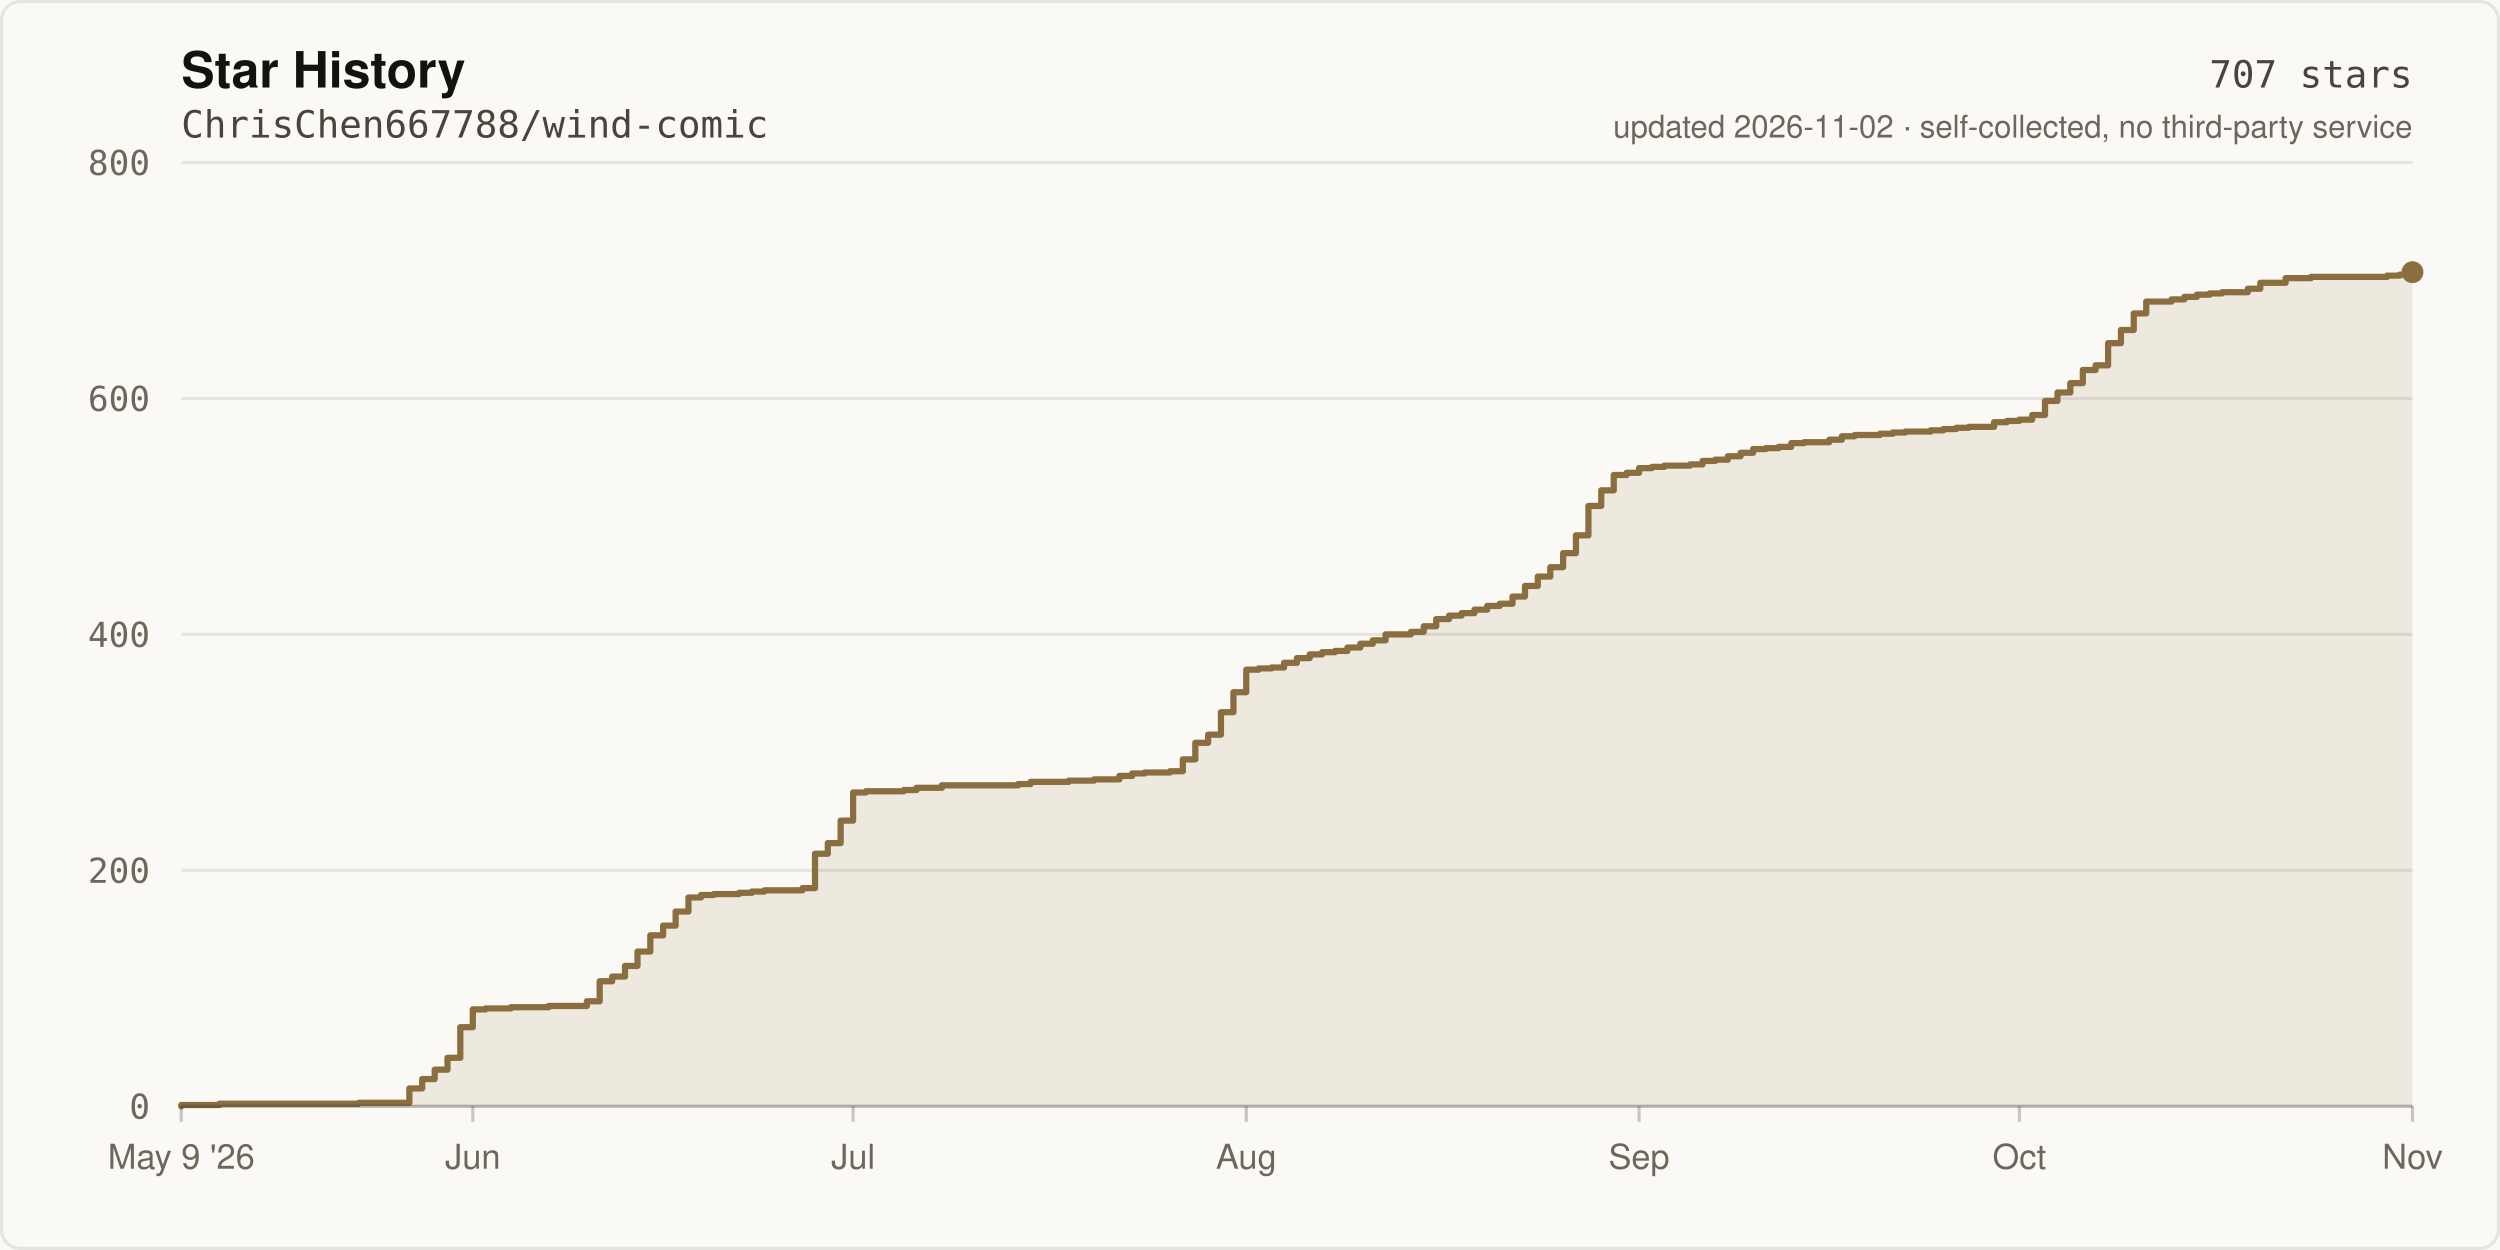
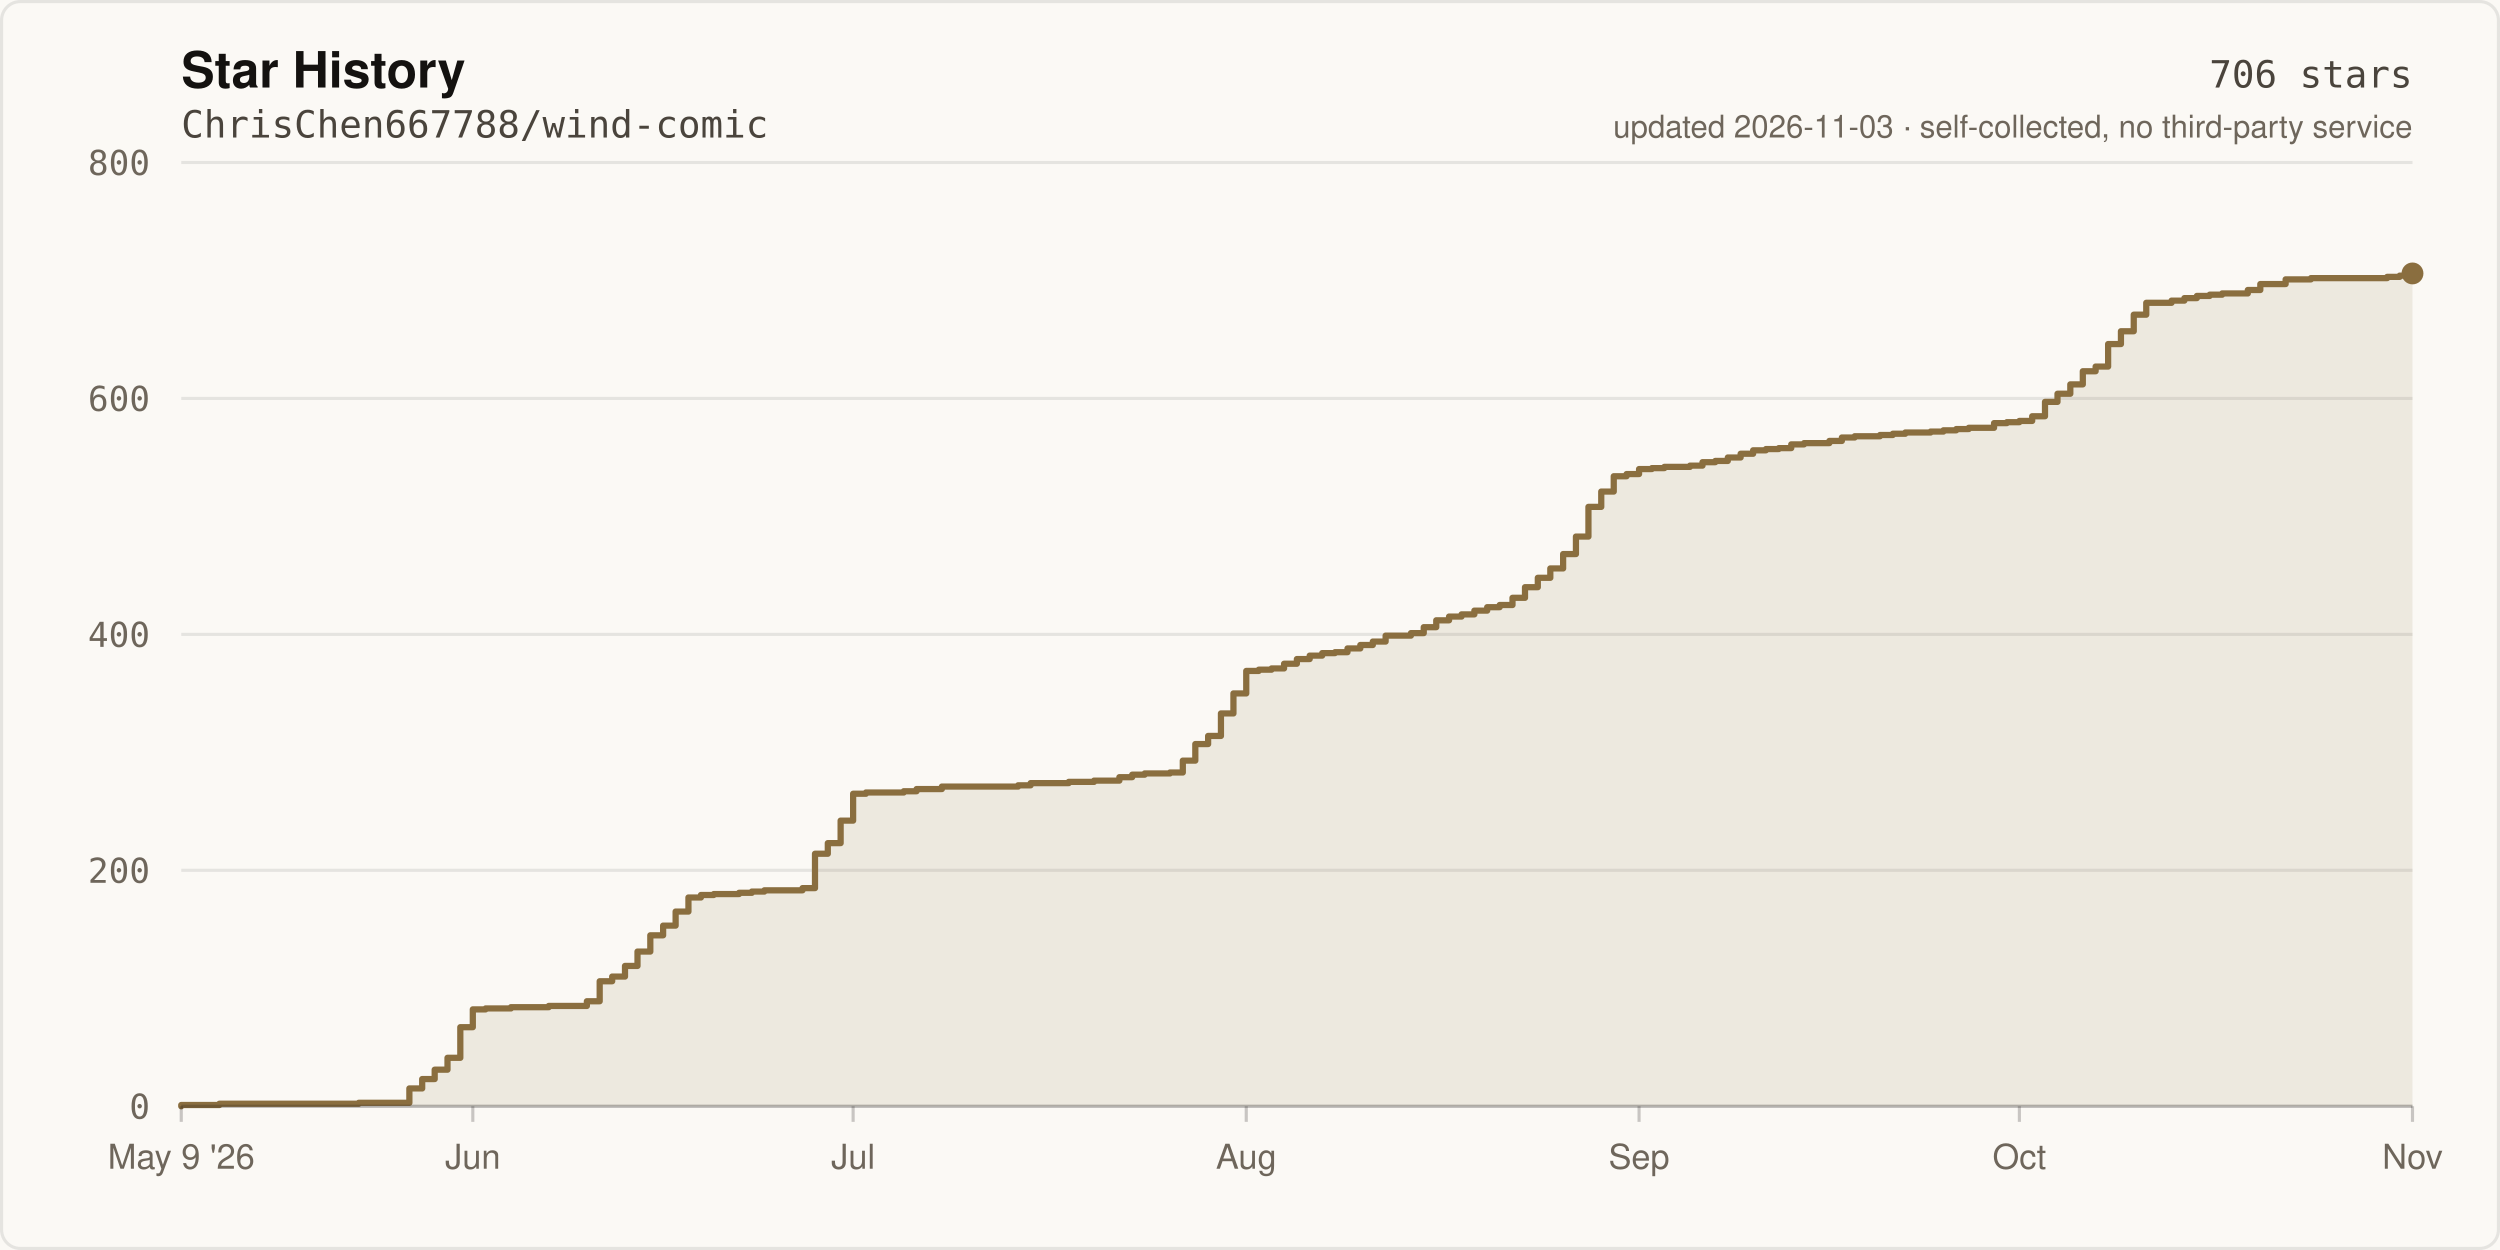
- <svg xmlns="http://www.w3.org/2000/svg" width="800" height="400" viewBox="0 0 800 400" role="img" aria-label="Star history of ChrisChen667788/wind-comic: 707 stars">
+ <svg xmlns="http://www.w3.org/2000/svg" width="800" height="400" viewBox="0 0 800 400" role="img" aria-label="Star history of ChrisChen667788/wind-comic: 706 stars">
  <rect width="800" height="400" fill="#FBF9F5" />
  <rect x="0.5" y="0.5" width="799" height="399" fill="none" stroke="rgba(20,18,16,0.09)" stroke-width="1" rx="6" />
  <text x="58" y="28" fill="#141210" font-size="16" font-weight="600" font-family="ui-sans-serif,-apple-system,Segoe UI,Helvetica,Arial,sans-serif">Star History</text>
  <text x="58" y="44" fill="#4A443C" font-size="12" font-family="ui-monospace,SFMono-Regular,Menlo,monospace">ChrisChen667788/wind-comic</text>
  <line x1="58" y1="354.0" x2="772.0" y2="354.0" stroke="rgba(20,18,16,0.09)" stroke-width="1" />
  <text x="48" y="358.0" fill="#6E665B" font-size="11" text-anchor="end" font-family="ui-monospace,SFMono-Regular,Menlo,monospace">0</text>
  <line x1="58" y1="278.5" x2="772.0" y2="278.5" stroke="rgba(20,18,16,0.09)" stroke-width="1" />
  <text x="48" y="282.5" fill="#6E665B" font-size="11" text-anchor="end" font-family="ui-monospace,SFMono-Regular,Menlo,monospace">200</text>
  <line x1="58" y1="203.0" x2="772.0" y2="203.0" stroke="rgba(20,18,16,0.09)" stroke-width="1" />
  <text x="48" y="207.0" fill="#6E665B" font-size="11" text-anchor="end" font-family="ui-monospace,SFMono-Regular,Menlo,monospace">400</text>
  <line x1="58" y1="127.5" x2="772.0" y2="127.5" stroke="rgba(20,18,16,0.09)" stroke-width="1" />
  <text x="48" y="131.5" fill="#6E665B" font-size="11" text-anchor="end" font-family="ui-monospace,SFMono-Regular,Menlo,monospace">600</text>
  <line x1="58" y1="52.0" x2="772.0" y2="52.0" stroke="rgba(20,18,16,0.09)" stroke-width="1" />
  <text x="48" y="56.0" fill="#6E665B" font-size="11" text-anchor="end" font-family="ui-monospace,SFMono-Regular,Menlo,monospace">800</text>
-   <path d="M 58.0 354.0 L 58.0 353.6 L 70.2 353.6 L 70.2 353.2 L 114.8 353.2 L 114.8 352.9 L 131.0 352.9 L 131.0 348.3 L 135.1 348.3 L 135.1 345.3 L 139.1 345.3 L 139.1 342.3 L 143.2 342.3 L 143.2 338.5 L 147.3 338.5 L 147.3 328.7 L 151.3 328.7 L 151.3 323.0 L 155.4 323.0 L 155.4 322.7 L 163.5 322.7 L 163.5 322.3 L 175.6 322.3 L 175.6 321.9 L 187.8 321.9 L 187.8 320.4 L 191.9 320.4 L 191.9 314.0 L 195.9 314.0 L 195.9 312.5 L 200.0 312.5 L 200.0 309.1 L 204.0 309.1 L 204.0 304.5 L 208.1 304.5 L 208.1 299.3 L 212.2 299.3 L 212.2 296.2 L 216.2 296.2 L 216.2 291.7 L 220.3 291.7 L 220.3 287.2 L 224.3 287.2 L 224.3 286.4 L 228.4 286.4 L 228.4 286.1 L 236.5 286.1 L 236.5 285.7 L 240.6 285.7 L 240.6 285.3 L 244.6 285.3 L 244.6 284.9 L 256.8 284.9 L 256.8 284.2 L 260.8 284.2 L 260.8 273.2 L 264.9 273.2 L 264.9 269.8 L 269.0 269.8 L 269.0 262.6 L 273.0 262.6 L 273.0 253.6 L 277.1 253.6 L 277.1 253.2 L 289.2 253.2 L 289.2 252.8 L 293.3 252.8 L 293.3 252.1 L 301.4 252.1 L 301.4 251.3 L 325.8 251.3 L 325.8 250.9 L 329.8 250.9 L 329.8 250.2 L 342.0 250.2 L 342.0 249.8 L 350.1 249.8 L 350.1 249.4 L 358.2 249.4 L 358.2 248.3 L 362.3 248.3 L 362.3 247.5 L 366.3 247.5 L 366.3 247.2 L 374.4 247.2 L 374.4 246.8 L 378.5 246.8 L 378.5 243.0 L 382.5 243.0 L 382.5 237.7 L 386.6 237.7 L 386.6 235.1 L 390.7 235.1 L 390.7 227.9 L 394.7 227.9 L 394.7 221.5 L 398.8 221.5 L 398.8 214.3 L 402.8 214.3 L 402.8 213.9 L 406.9 213.9 L 406.9 213.6 L 410.9 213.6 L 410.9 212.1 L 415.0 212.1 L 415.0 210.6 L 419.1 210.6 L 419.1 209.4 L 423.1 209.4 L 423.1 208.7 L 427.2 208.7 L 427.2 208.3 L 431.2 208.3 L 431.2 207.2 L 435.3 207.2 L 435.3 206.0 L 439.3 206.0 L 439.3 204.9 L 443.4 204.9 L 443.4 203.0 L 451.5 203.0 L 451.5 202.2 L 455.6 202.2 L 455.6 200.4 L 459.6 200.4 L 459.6 198.1 L 463.7 198.1 L 463.7 197.0 L 467.7 197.0 L 467.7 196.2 L 471.8 196.2 L 471.8 195.1 L 475.9 195.1 L 475.9 193.9 L 479.9 193.9 L 479.9 193.2 L 484.0 193.2 L 484.0 190.9 L 488.0 190.9 L 488.0 187.5 L 492.1 187.5 L 492.1 184.5 L 496.1 184.5 L 496.1 181.5 L 500.2 181.5 L 500.2 177.0 L 504.3 177.0 L 504.3 171.3 L 508.3 171.3 L 508.3 161.9 L 512.4 161.9 L 512.4 156.9 L 516.4 156.9 L 516.4 152.0 L 520.5 152.0 L 520.5 151.3 L 524.5 151.3 L 524.5 149.8 L 528.6 149.8 L 528.6 149.4 L 532.6 149.4 L 532.6 149.0 L 540.8 149.0 L 540.8 148.6 L 544.8 148.6 L 544.8 147.5 L 548.9 147.5 L 548.9 147.1 L 552.9 147.1 L 552.9 146.0 L 557.0 146.0 L 557.0 144.9 L 561.0 144.9 L 561.0 143.7 L 565.1 143.7 L 565.1 143.4 L 569.2 143.4 L 569.2 143.0 L 573.2 143.0 L 573.2 141.8 L 577.3 141.8 L 577.3 141.5 L 585.4 141.5 L 585.4 140.7 L 589.4 140.7 L 589.4 139.6 L 593.5 139.6 L 593.5 139.2 L 601.6 139.2 L 601.6 138.8 L 605.7 138.8 L 605.7 138.4 L 609.7 138.4 L 609.7 138.1 L 617.8 138.1 L 617.8 137.7 L 621.9 137.7 L 621.9 137.3 L 626.0 137.3 L 626.0 136.9 L 630.0 136.9 L 630.0 136.6 L 638.1 136.6 L 638.1 135.1 L 642.2 135.1 L 642.2 134.7 L 646.2 134.7 L 646.2 134.3 L 650.3 134.3 L 650.3 132.8 L 654.4 132.8 L 654.4 128.3 L 658.4 128.3 L 658.4 125.6 L 662.5 125.6 L 662.5 122.6 L 666.5 122.6 L 666.5 118.4 L 670.6 118.4 L 670.6 116.9 L 674.6 116.9 L 674.6 109.8 L 678.7 109.8 L 678.7 105.6 L 682.8 105.6 L 682.8 100.3 L 686.8 100.3 L 686.8 96.5 L 694.9 96.5 L 694.9 95.8 L 699.0 95.8 L 699.0 95.0 L 703.0 95.0 L 703.0 94.3 L 707.1 94.3 L 707.1 93.9 L 711.1 93.9 L 711.1 93.5 L 719.3 93.5 L 719.3 92.4 L 723.3 92.4 L 723.3 90.5 L 731.4 90.5 L 731.4 89.0 L 739.5 89.0 L 739.5 88.6 L 763.9 88.6 L 763.9 88.2 L 767.9 88.2 L 767.9 87.9 L 772.0 87.9 L 772.0 87.1 L 772.0 354.0 Z" fill="rgba(138,110,63,0.12)" />
-   <path d="M 58.0 354.0 L 58.0 353.6 L 70.2 353.6 L 70.2 353.2 L 114.8 353.2 L 114.8 352.9 L 131.0 352.9 L 131.0 348.3 L 135.1 348.3 L 135.1 345.3 L 139.1 345.3 L 139.1 342.3 L 143.2 342.3 L 143.2 338.5 L 147.3 338.5 L 147.3 328.7 L 151.3 328.7 L 151.3 323.0 L 155.4 323.0 L 155.4 322.7 L 163.5 322.7 L 163.5 322.3 L 175.6 322.3 L 175.6 321.9 L 187.8 321.9 L 187.8 320.4 L 191.9 320.4 L 191.9 314.0 L 195.9 314.0 L 195.9 312.5 L 200.0 312.5 L 200.0 309.1 L 204.0 309.1 L 204.0 304.5 L 208.1 304.5 L 208.1 299.3 L 212.2 299.3 L 212.2 296.2 L 216.2 296.2 L 216.2 291.7 L 220.3 291.7 L 220.3 287.2 L 224.3 287.2 L 224.3 286.4 L 228.4 286.4 L 228.4 286.1 L 236.5 286.1 L 236.5 285.7 L 240.6 285.7 L 240.6 285.3 L 244.6 285.3 L 244.6 284.9 L 256.8 284.9 L 256.8 284.2 L 260.8 284.2 L 260.8 273.2 L 264.9 273.2 L 264.9 269.8 L 269.0 269.8 L 269.0 262.6 L 273.0 262.6 L 273.0 253.6 L 277.1 253.6 L 277.1 253.2 L 289.2 253.2 L 289.2 252.8 L 293.3 252.8 L 293.3 252.1 L 301.4 252.1 L 301.4 251.3 L 325.8 251.3 L 325.8 250.9 L 329.8 250.9 L 329.8 250.2 L 342.0 250.2 L 342.0 249.8 L 350.1 249.8 L 350.1 249.4 L 358.2 249.4 L 358.2 248.3 L 362.3 248.3 L 362.3 247.5 L 366.3 247.5 L 366.3 247.2 L 374.4 247.2 L 374.4 246.8 L 378.5 246.8 L 378.5 243.0 L 382.5 243.0 L 382.5 237.7 L 386.6 237.7 L 386.6 235.1 L 390.7 235.1 L 390.7 227.9 L 394.7 227.9 L 394.7 221.5 L 398.8 221.5 L 398.8 214.3 L 402.8 214.3 L 402.8 213.9 L 406.9 213.9 L 406.9 213.6 L 410.9 213.6 L 410.9 212.1 L 415.0 212.1 L 415.0 210.6 L 419.1 210.6 L 419.1 209.4 L 423.1 209.4 L 423.1 208.7 L 427.2 208.7 L 427.2 208.3 L 431.2 208.3 L 431.2 207.2 L 435.3 207.2 L 435.3 206.0 L 439.3 206.0 L 439.3 204.9 L 443.4 204.9 L 443.4 203.0 L 451.5 203.0 L 451.5 202.2 L 455.6 202.2 L 455.6 200.4 L 459.6 200.4 L 459.6 198.1 L 463.7 198.1 L 463.7 197.0 L 467.7 197.0 L 467.7 196.2 L 471.8 196.2 L 471.8 195.1 L 475.9 195.1 L 475.9 193.9 L 479.9 193.9 L 479.9 193.2 L 484.0 193.2 L 484.0 190.9 L 488.0 190.9 L 488.0 187.5 L 492.1 187.5 L 492.1 184.5 L 496.1 184.5 L 496.1 181.5 L 500.2 181.5 L 500.2 177.0 L 504.3 177.0 L 504.3 171.3 L 508.3 171.3 L 508.3 161.9 L 512.4 161.9 L 512.4 156.9 L 516.4 156.9 L 516.4 152.0 L 520.5 152.0 L 520.5 151.3 L 524.5 151.3 L 524.5 149.8 L 528.6 149.8 L 528.6 149.4 L 532.6 149.4 L 532.6 149.0 L 540.8 149.0 L 540.8 148.6 L 544.8 148.6 L 544.8 147.5 L 548.9 147.5 L 548.9 147.1 L 552.9 147.1 L 552.9 146.0 L 557.0 146.0 L 557.0 144.9 L 561.0 144.9 L 561.0 143.7 L 565.1 143.7 L 565.1 143.4 L 569.2 143.4 L 569.2 143.0 L 573.2 143.0 L 573.2 141.8 L 577.3 141.8 L 577.3 141.5 L 585.4 141.5 L 585.4 140.7 L 589.4 140.7 L 589.4 139.6 L 593.5 139.6 L 593.5 139.2 L 601.6 139.2 L 601.6 138.8 L 605.7 138.8 L 605.7 138.4 L 609.7 138.4 L 609.7 138.1 L 617.8 138.1 L 617.8 137.7 L 621.9 137.7 L 621.9 137.3 L 626.0 137.3 L 626.0 136.9 L 630.0 136.9 L 630.0 136.6 L 638.1 136.6 L 638.1 135.1 L 642.2 135.1 L 642.2 134.7 L 646.2 134.7 L 646.2 134.3 L 650.3 134.3 L 650.3 132.8 L 654.4 132.8 L 654.4 128.3 L 658.4 128.3 L 658.4 125.6 L 662.5 125.6 L 662.5 122.6 L 666.5 122.6 L 666.5 118.4 L 670.6 118.4 L 670.6 116.9 L 674.6 116.9 L 674.6 109.8 L 678.7 109.8 L 678.7 105.6 L 682.8 105.6 L 682.8 100.3 L 686.8 100.3 L 686.8 96.5 L 694.9 96.5 L 694.9 95.8 L 699.0 95.8 L 699.0 95.0 L 703.0 95.0 L 703.0 94.3 L 707.1 94.3 L 707.1 93.9 L 711.1 93.9 L 711.1 93.5 L 719.3 93.5 L 719.3 92.4 L 723.3 92.4 L 723.3 90.5 L 731.4 90.5 L 731.4 89.0 L 739.5 89.0 L 739.5 88.6 L 763.9 88.6 L 763.9 88.2 L 767.9 88.2 L 767.9 87.9 L 772.0 87.9 L 772.0 87.1" fill="none" stroke="#8A6E3F" stroke-width="2" stroke-linejoin="round" stroke-linecap="round" />
-   <circle cx="772.0" cy="87.1" r="3.5" fill="#8A6E3F" />
+   <path d="M 58.0 354.0 L 58.0 353.6 L 70.2 353.6 L 70.2 353.2 L 114.8 353.2 L 114.8 352.9 L 131.0 352.9 L 131.0 348.3 L 135.1 348.3 L 135.1 345.3 L 139.1 345.3 L 139.1 342.3 L 143.2 342.3 L 143.2 338.5 L 147.3 338.5 L 147.3 328.7 L 151.3 328.7 L 151.3 323.0 L 155.4 323.0 L 155.4 322.7 L 163.5 322.7 L 163.5 322.3 L 175.6 322.3 L 175.6 321.9 L 187.8 321.9 L 187.8 320.4 L 191.9 320.4 L 191.9 314.0 L 195.9 314.0 L 195.9 312.5 L 200.0 312.5 L 200.0 309.1 L 204.0 309.1 L 204.0 304.5 L 208.1 304.5 L 208.1 299.3 L 212.2 299.3 L 212.2 296.2 L 216.2 296.2 L 216.2 291.7 L 220.3 291.7 L 220.3 287.2 L 224.3 287.2 L 224.3 286.4 L 228.4 286.4 L 228.4 286.1 L 236.5 286.1 L 236.5 285.7 L 240.6 285.7 L 240.6 285.3 L 244.6 285.3 L 244.6 284.9 L 256.8 284.9 L 256.8 284.2 L 260.8 284.2 L 260.8 273.2 L 264.9 273.2 L 264.9 269.8 L 269.0 269.8 L 269.0 262.6 L 273.0 262.6 L 273.0 254.0 L 277.1 254.0 L 277.1 253.6 L 289.2 253.6 L 289.2 253.2 L 293.3 253.2 L 293.3 252.5 L 301.4 252.5 L 301.4 251.7 L 325.8 251.7 L 325.8 251.3 L 329.8 251.3 L 329.8 250.6 L 342.0 250.6 L 342.0 250.2 L 350.1 250.2 L 350.1 249.8 L 358.2 249.8 L 358.2 248.7 L 362.3 248.7 L 362.3 247.9 L 366.3 247.9 L 366.3 247.5 L 374.4 247.5 L 374.4 247.2 L 378.5 247.2 L 378.5 243.4 L 382.5 243.4 L 382.5 238.1 L 386.6 238.1 L 386.6 235.5 L 390.7 235.5 L 390.7 228.3 L 394.7 228.3 L 394.7 221.9 L 398.8 221.9 L 398.8 214.7 L 402.8 214.7 L 402.8 214.3 L 406.9 214.3 L 406.9 213.9 L 410.9 213.9 L 410.9 212.4 L 415.0 212.4 L 415.0 210.9 L 419.1 210.9 L 419.1 209.8 L 423.1 209.8 L 423.1 209.0 L 427.2 209.0 L 427.2 208.7 L 431.2 208.7 L 431.2 207.5 L 435.3 207.5 L 435.3 206.4 L 439.3 206.4 L 439.3 205.3 L 443.4 205.3 L 443.4 203.4 L 451.5 203.4 L 451.5 202.6 L 455.6 202.6 L 455.6 200.7 L 459.6 200.7 L 459.6 198.5 L 463.7 198.5 L 463.7 197.3 L 467.7 197.3 L 467.7 196.6 L 471.8 196.6 L 471.8 195.4 L 475.9 195.4 L 475.9 194.3 L 479.9 194.3 L 479.9 193.6 L 484.0 193.6 L 484.0 191.3 L 488.0 191.3 L 488.0 187.9 L 492.1 187.9 L 492.1 184.9 L 496.1 184.9 L 496.1 181.9 L 500.2 181.9 L 500.2 177.3 L 504.3 177.3 L 504.3 171.7 L 508.3 171.7 L 508.3 162.2 L 512.4 162.2 L 512.4 157.3 L 516.4 157.3 L 516.4 152.4 L 520.5 152.4 L 520.5 151.7 L 524.5 151.7 L 524.5 150.1 L 528.6 150.1 L 528.6 149.8 L 532.6 149.8 L 532.6 149.4 L 540.8 149.4 L 540.8 149.0 L 544.8 149.0 L 544.8 147.9 L 548.9 147.9 L 548.9 147.5 L 552.9 147.5 L 552.9 146.4 L 557.0 146.4 L 557.0 145.2 L 561.0 145.2 L 561.0 144.1 L 565.1 144.1 L 565.1 143.7 L 569.2 143.7 L 569.2 143.4 L 573.2 143.4 L 573.2 142.2 L 577.3 142.2 L 577.3 141.8 L 585.4 141.8 L 585.4 141.1 L 589.4 141.1 L 589.4 140.0 L 593.5 140.0 L 593.5 139.6 L 601.6 139.6 L 601.6 139.2 L 605.7 139.2 L 605.7 138.8 L 609.7 138.8 L 609.7 138.4 L 617.8 138.4 L 617.8 138.1 L 621.9 138.1 L 621.9 137.7 L 626.0 137.7 L 626.0 137.3 L 630.0 137.3 L 630.0 136.9 L 638.1 136.9 L 638.1 135.4 L 642.2 135.4 L 642.2 135.1 L 646.2 135.1 L 646.2 134.7 L 650.3 134.7 L 650.3 133.2 L 654.4 133.2 L 654.4 128.6 L 658.4 128.6 L 658.4 126.0 L 662.5 126.0 L 662.5 123.0 L 666.5 123.0 L 666.5 118.8 L 670.6 118.8 L 670.6 117.3 L 674.6 117.3 L 674.6 110.1 L 678.7 110.1 L 678.7 106.0 L 682.8 106.0 L 682.8 100.7 L 686.8 100.7 L 686.8 96.9 L 694.9 96.9 L 694.9 96.2 L 699.0 96.2 L 699.0 95.4 L 703.0 95.4 L 703.0 94.7 L 707.1 94.7 L 707.1 94.3 L 711.1 94.3 L 711.1 93.9 L 719.3 93.9 L 719.3 92.8 L 723.3 92.8 L 723.3 90.9 L 731.4 90.9 L 731.4 89.4 L 739.5 89.4 L 739.5 89.0 L 763.9 89.0 L 763.9 88.6 L 767.9 88.6 L 767.9 88.2 L 772.0 88.2 L 772.0 87.5 L 772.0 354.0 Z" fill="rgba(138,110,63,0.12)" />
+   <path d="M 58.0 354.0 L 58.0 353.6 L 70.2 353.6 L 70.2 353.2 L 114.8 353.2 L 114.8 352.9 L 131.0 352.9 L 131.0 348.3 L 135.1 348.3 L 135.1 345.3 L 139.1 345.3 L 139.1 342.3 L 143.2 342.3 L 143.2 338.5 L 147.3 338.5 L 147.3 328.7 L 151.3 328.7 L 151.3 323.0 L 155.4 323.0 L 155.4 322.7 L 163.5 322.7 L 163.5 322.3 L 175.6 322.3 L 175.6 321.9 L 187.8 321.9 L 187.8 320.4 L 191.9 320.4 L 191.9 314.0 L 195.9 314.0 L 195.9 312.5 L 200.0 312.5 L 200.0 309.1 L 204.0 309.1 L 204.0 304.5 L 208.1 304.5 L 208.1 299.3 L 212.2 299.3 L 212.2 296.2 L 216.2 296.2 L 216.2 291.7 L 220.3 291.7 L 220.3 287.2 L 224.3 287.2 L 224.3 286.4 L 228.4 286.4 L 228.4 286.1 L 236.5 286.1 L 236.5 285.7 L 240.6 285.7 L 240.6 285.3 L 244.6 285.3 L 244.6 284.9 L 256.8 284.9 L 256.8 284.2 L 260.8 284.2 L 260.8 273.2 L 264.9 273.2 L 264.9 269.8 L 269.0 269.8 L 269.0 262.6 L 273.0 262.6 L 273.0 254.0 L 277.1 254.0 L 277.1 253.6 L 289.2 253.6 L 289.2 253.2 L 293.3 253.2 L 293.3 252.5 L 301.4 252.5 L 301.4 251.7 L 325.8 251.7 L 325.8 251.3 L 329.8 251.3 L 329.8 250.6 L 342.0 250.6 L 342.0 250.2 L 350.1 250.2 L 350.1 249.8 L 358.2 249.8 L 358.2 248.7 L 362.3 248.7 L 362.3 247.9 L 366.3 247.9 L 366.3 247.5 L 374.4 247.5 L 374.4 247.2 L 378.5 247.2 L 378.5 243.4 L 382.5 243.4 L 382.5 238.1 L 386.6 238.1 L 386.6 235.5 L 390.7 235.5 L 390.7 228.3 L 394.7 228.3 L 394.7 221.9 L 398.8 221.9 L 398.8 214.7 L 402.8 214.7 L 402.8 214.3 L 406.9 214.3 L 406.9 213.9 L 410.9 213.9 L 410.9 212.4 L 415.0 212.4 L 415.0 210.9 L 419.1 210.9 L 419.1 209.8 L 423.1 209.8 L 423.1 209.0 L 427.2 209.0 L 427.2 208.7 L 431.2 208.7 L 431.2 207.5 L 435.3 207.5 L 435.3 206.4 L 439.3 206.4 L 439.3 205.3 L 443.4 205.3 L 443.4 203.4 L 451.5 203.4 L 451.5 202.6 L 455.6 202.6 L 455.6 200.7 L 459.6 200.7 L 459.6 198.5 L 463.7 198.5 L 463.7 197.3 L 467.7 197.3 L 467.7 196.6 L 471.8 196.6 L 471.8 195.4 L 475.9 195.4 L 475.9 194.3 L 479.9 194.3 L 479.9 193.6 L 484.0 193.6 L 484.0 191.3 L 488.0 191.3 L 488.0 187.9 L 492.1 187.9 L 492.1 184.9 L 496.1 184.9 L 496.1 181.9 L 500.2 181.9 L 500.2 177.3 L 504.3 177.3 L 504.3 171.7 L 508.3 171.7 L 508.3 162.2 L 512.4 162.2 L 512.4 157.3 L 516.4 157.3 L 516.4 152.4 L 520.5 152.4 L 520.5 151.7 L 524.5 151.7 L 524.5 150.1 L 528.6 150.1 L 528.6 149.8 L 532.6 149.8 L 532.6 149.4 L 540.8 149.4 L 540.8 149.0 L 544.8 149.0 L 544.8 147.9 L 548.9 147.9 L 548.9 147.5 L 552.9 147.5 L 552.9 146.4 L 557.0 146.4 L 557.0 145.2 L 561.0 145.2 L 561.0 144.1 L 565.1 144.1 L 565.1 143.7 L 569.2 143.7 L 569.2 143.4 L 573.2 143.4 L 573.2 142.2 L 577.3 142.2 L 577.3 141.8 L 585.4 141.8 L 585.4 141.1 L 589.4 141.1 L 589.4 140.0 L 593.5 140.0 L 593.5 139.6 L 601.6 139.6 L 601.6 139.2 L 605.7 139.2 L 605.7 138.8 L 609.7 138.8 L 609.7 138.4 L 617.8 138.4 L 617.8 138.1 L 621.9 138.1 L 621.9 137.7 L 626.0 137.7 L 626.0 137.3 L 630.0 137.3 L 630.0 136.9 L 638.1 136.9 L 638.1 135.4 L 642.2 135.4 L 642.2 135.1 L 646.2 135.1 L 646.2 134.7 L 650.3 134.7 L 650.3 133.2 L 654.4 133.2 L 654.4 128.6 L 658.4 128.6 L 658.4 126.0 L 662.5 126.0 L 662.5 123.0 L 666.5 123.0 L 666.5 118.8 L 670.6 118.8 L 670.6 117.3 L 674.6 117.3 L 674.6 110.1 L 678.7 110.1 L 678.7 106.0 L 682.8 106.0 L 682.8 100.7 L 686.8 100.7 L 686.8 96.9 L 694.9 96.9 L 694.9 96.2 L 699.0 96.2 L 699.0 95.4 L 703.0 95.4 L 703.0 94.7 L 707.1 94.7 L 707.1 94.3 L 711.1 94.3 L 711.1 93.9 L 719.3 93.9 L 719.3 92.8 L 723.3 92.8 L 723.3 90.9 L 731.4 90.9 L 731.4 89.4 L 739.5 89.4 L 739.5 89.0 L 763.9 89.0 L 763.9 88.6 L 767.9 88.6 L 767.9 88.2 L 772.0 88.2 L 772.0 87.5" fill="none" stroke="#8A6E3F" stroke-width="2" stroke-linejoin="round" stroke-linecap="round" />
+   <circle cx="772.0" cy="87.5" r="3.5" fill="#8A6E3F" />
  <line x1="58" y1="354" x2="772" y2="354" stroke="rgba(20,18,16,0.22)" stroke-width="1" />
  <line x1="58.0" y1="354" x2="58.0" y2="359" stroke="rgba(20,18,16,0.22)" stroke-width="1" />
  <text x="58.0" y="374" fill="#6E665B" font-size="11" text-anchor="middle" font-family="ui-sans-serif,-apple-system,Segoe UI,Helvetica,Arial,sans-serif">May 9 '26</text>
  <line x1="151.3" y1="354" x2="151.3" y2="359" stroke="rgba(20,18,16,0.22)" stroke-width="1" />
  <text x="151.3" y="374" fill="#6E665B" font-size="11" text-anchor="middle" font-family="ui-sans-serif,-apple-system,Segoe UI,Helvetica,Arial,sans-serif">Jun</text>
  <line x1="273.0" y1="354" x2="273.0" y2="359" stroke="rgba(20,18,16,0.22)" stroke-width="1" />
  <text x="273.0" y="374" fill="#6E665B" font-size="11" text-anchor="middle" font-family="ui-sans-serif,-apple-system,Segoe UI,Helvetica,Arial,sans-serif">Jul</text>
  <line x1="398.8" y1="354" x2="398.8" y2="359" stroke="rgba(20,18,16,0.22)" stroke-width="1" />
  <text x="398.8" y="374" fill="#6E665B" font-size="11" text-anchor="middle" font-family="ui-sans-serif,-apple-system,Segoe UI,Helvetica,Arial,sans-serif">Aug</text>
  <line x1="524.5" y1="354" x2="524.5" y2="359" stroke="rgba(20,18,16,0.22)" stroke-width="1" />
  <text x="524.5" y="374" fill="#6E665B" font-size="11" text-anchor="middle" font-family="ui-sans-serif,-apple-system,Segoe UI,Helvetica,Arial,sans-serif">Sep</text>
  <line x1="646.2" y1="354" x2="646.2" y2="359" stroke="rgba(20,18,16,0.22)" stroke-width="1" />
  <text x="646.2" y="374" fill="#6E665B" font-size="11" text-anchor="middle" font-family="ui-sans-serif,-apple-system,Segoe UI,Helvetica,Arial,sans-serif">Oct</text>
  <line x1="772.0" y1="354" x2="772.0" y2="359" stroke="rgba(20,18,16,0.22)" stroke-width="1" />
  <text x="772.0" y="374" fill="#6E665B" font-size="11" text-anchor="middle" font-family="ui-sans-serif,-apple-system,Segoe UI,Helvetica,Arial,sans-serif">Nov</text>
-   <text x="772" y="28" fill="#4A443C" font-size="12" text-anchor="end" font-family="ui-monospace,SFMono-Regular,Menlo,monospace">707 stars</text>
-   <text x="772" y="44" fill="#6E665B" font-size="10" text-anchor="end" font-family="ui-sans-serif,-apple-system,Segoe UI,Helvetica,Arial,sans-serif">updated 2026-11-02 · self-collected, no third-party service</text>
+   <text x="772" y="28" fill="#4A443C" font-size="12" text-anchor="end" font-family="ui-monospace,SFMono-Regular,Menlo,monospace">706 stars</text>
+   <text x="772" y="44" fill="#6E665B" font-size="10" text-anchor="end" font-family="ui-sans-serif,-apple-system,Segoe UI,Helvetica,Arial,sans-serif">updated 2026-11-03 · self-collected, no third-party service</text>
</svg>
